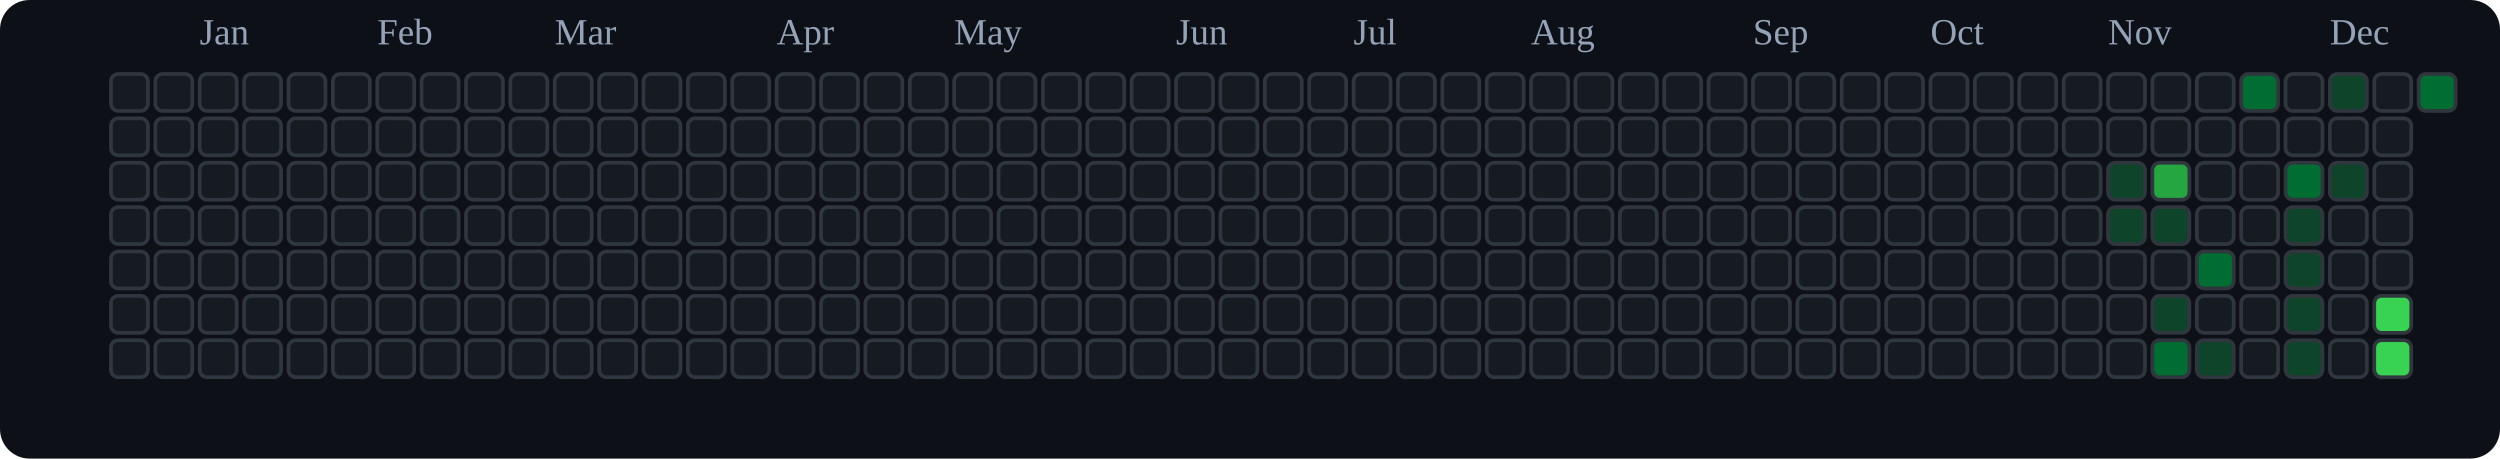
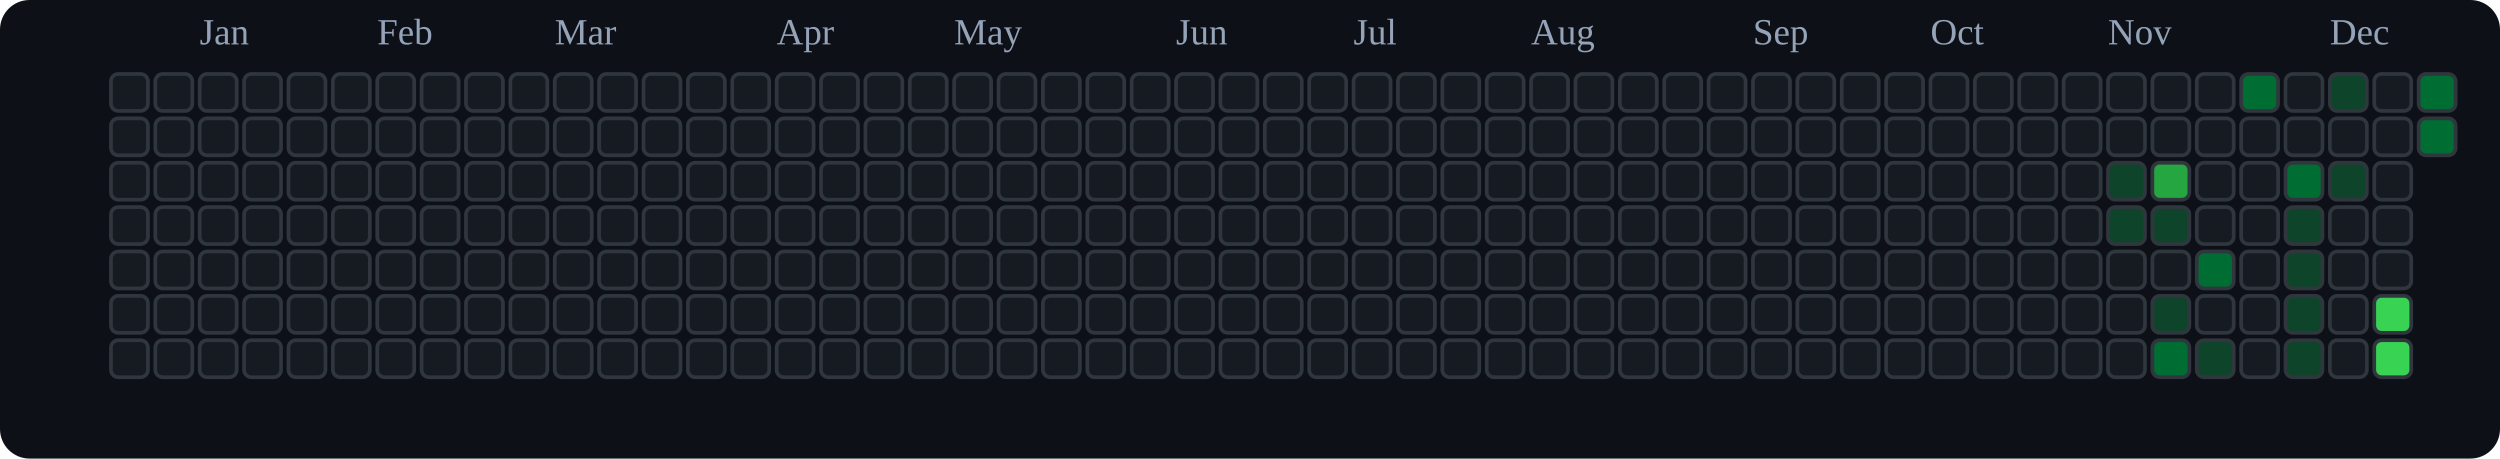
<svg xmlns="http://www.w3.org/2000/svg" viewBox="0 0 676 124" role="img" aria-label="tranhohoangvu Contributions (Dark)">
  <rect x="0" y="0" width="676" height="124" fill="#0d1117" rx="8" ry="8" />
  <text x="54" y="12" font-size="10" fill="#94a3b8">Jan</text>
  <text x="102" y="12" font-size="10" fill="#94a3b8">Feb</text>
  <text x="150" y="12" font-size="10" fill="#94a3b8">Mar</text>
  <text x="210" y="12" font-size="10" fill="#94a3b8">Apr</text>
  <text x="258" y="12" font-size="10" fill="#94a3b8">May</text>
  <text x="318" y="12" font-size="10" fill="#94a3b8">Jun</text>
  <text x="366" y="12" font-size="10" fill="#94a3b8">Jul</text>
  <text x="414" y="12" font-size="10" fill="#94a3b8">Aug</text>
  <text x="474" y="12" font-size="10" fill="#94a3b8">Sep</text>
  <text x="522" y="12" font-size="10" fill="#94a3b8">Oct</text>
  <text x="570" y="12" font-size="10" fill="#94a3b8">Nov</text>
  <text x="630" y="12" font-size="10" fill="#94a3b8">Dec</text>
  <rect x="30" y="20" width="10" height="10" rx="2" ry="2" fill="#161b22" stroke="#30363d" stroke-width="1" />
  <rect x="30" y="32" width="10" height="10" rx="2" ry="2" fill="#161b22" stroke="#30363d" stroke-width="1" />
  <rect x="30" y="44" width="10" height="10" rx="2" ry="2" fill="#161b22" stroke="#30363d" stroke-width="1" />
  <rect x="30" y="56" width="10" height="10" rx="2" ry="2" fill="#161b22" stroke="#30363d" stroke-width="1" />
  <rect x="30" y="68" width="10" height="10" rx="2" ry="2" fill="#161b22" stroke="#30363d" stroke-width="1" />
  <rect x="30" y="80" width="10" height="10" rx="2" ry="2" fill="#161b22" stroke="#30363d" stroke-width="1" />
  <rect x="30" y="92" width="10" height="10" rx="2" ry="2" fill="#161b22" stroke="#30363d" stroke-width="1" />
  <rect x="42" y="20" width="10" height="10" rx="2" ry="2" fill="#161b22" stroke="#30363d" stroke-width="1" />
  <rect x="42" y="32" width="10" height="10" rx="2" ry="2" fill="#161b22" stroke="#30363d" stroke-width="1" />
  <rect x="42" y="44" width="10" height="10" rx="2" ry="2" fill="#161b22" stroke="#30363d" stroke-width="1" />
  <rect x="42" y="56" width="10" height="10" rx="2" ry="2" fill="#161b22" stroke="#30363d" stroke-width="1" />
  <rect x="42" y="68" width="10" height="10" rx="2" ry="2" fill="#161b22" stroke="#30363d" stroke-width="1" />
  <rect x="42" y="80" width="10" height="10" rx="2" ry="2" fill="#161b22" stroke="#30363d" stroke-width="1" />
  <rect x="42" y="92" width="10" height="10" rx="2" ry="2" fill="#161b22" stroke="#30363d" stroke-width="1" />
  <rect x="54" y="20" width="10" height="10" rx="2" ry="2" fill="#161b22" stroke="#30363d" stroke-width="1" />
  <rect x="54" y="32" width="10" height="10" rx="2" ry="2" fill="#161b22" stroke="#30363d" stroke-width="1" />
  <rect x="54" y="44" width="10" height="10" rx="2" ry="2" fill="#161b22" stroke="#30363d" stroke-width="1" />
  <rect x="54" y="56" width="10" height="10" rx="2" ry="2" fill="#161b22" stroke="#30363d" stroke-width="1" />
  <rect x="54" y="68" width="10" height="10" rx="2" ry="2" fill="#161b22" stroke="#30363d" stroke-width="1" />
  <rect x="54" y="80" width="10" height="10" rx="2" ry="2" fill="#161b22" stroke="#30363d" stroke-width="1" />
  <rect x="54" y="92" width="10" height="10" rx="2" ry="2" fill="#161b22" stroke="#30363d" stroke-width="1" />
  <rect x="66" y="20" width="10" height="10" rx="2" ry="2" fill="#161b22" stroke="#30363d" stroke-width="1" />
  <rect x="66" y="32" width="10" height="10" rx="2" ry="2" fill="#161b22" stroke="#30363d" stroke-width="1" />
  <rect x="66" y="44" width="10" height="10" rx="2" ry="2" fill="#161b22" stroke="#30363d" stroke-width="1" />
  <rect x="66" y="56" width="10" height="10" rx="2" ry="2" fill="#161b22" stroke="#30363d" stroke-width="1" />
  <rect x="66" y="68" width="10" height="10" rx="2" ry="2" fill="#161b22" stroke="#30363d" stroke-width="1" />
  <rect x="66" y="80" width="10" height="10" rx="2" ry="2" fill="#161b22" stroke="#30363d" stroke-width="1" />
  <rect x="66" y="92" width="10" height="10" rx="2" ry="2" fill="#161b22" stroke="#30363d" stroke-width="1" />
  <rect x="78" y="20" width="10" height="10" rx="2" ry="2" fill="#161b22" stroke="#30363d" stroke-width="1" />
  <rect x="78" y="32" width="10" height="10" rx="2" ry="2" fill="#161b22" stroke="#30363d" stroke-width="1" />
  <rect x="78" y="44" width="10" height="10" rx="2" ry="2" fill="#161b22" stroke="#30363d" stroke-width="1" />
  <rect x="78" y="56" width="10" height="10" rx="2" ry="2" fill="#161b22" stroke="#30363d" stroke-width="1" />
  <rect x="78" y="68" width="10" height="10" rx="2" ry="2" fill="#161b22" stroke="#30363d" stroke-width="1" />
  <rect x="78" y="80" width="10" height="10" rx="2" ry="2" fill="#161b22" stroke="#30363d" stroke-width="1" />
  <rect x="78" y="92" width="10" height="10" rx="2" ry="2" fill="#161b22" stroke="#30363d" stroke-width="1" />
  <rect x="90" y="20" width="10" height="10" rx="2" ry="2" fill="#161b22" stroke="#30363d" stroke-width="1" />
  <rect x="90" y="32" width="10" height="10" rx="2" ry="2" fill="#161b22" stroke="#30363d" stroke-width="1" />
  <rect x="90" y="44" width="10" height="10" rx="2" ry="2" fill="#161b22" stroke="#30363d" stroke-width="1" />
  <rect x="90" y="56" width="10" height="10" rx="2" ry="2" fill="#161b22" stroke="#30363d" stroke-width="1" />
  <rect x="90" y="68" width="10" height="10" rx="2" ry="2" fill="#161b22" stroke="#30363d" stroke-width="1" />
  <rect x="90" y="80" width="10" height="10" rx="2" ry="2" fill="#161b22" stroke="#30363d" stroke-width="1" />
  <rect x="90" y="92" width="10" height="10" rx="2" ry="2" fill="#161b22" stroke="#30363d" stroke-width="1" />
  <rect x="102" y="20" width="10" height="10" rx="2" ry="2" fill="#161b22" stroke="#30363d" stroke-width="1" />
  <rect x="102" y="32" width="10" height="10" rx="2" ry="2" fill="#161b22" stroke="#30363d" stroke-width="1" />
  <rect x="102" y="44" width="10" height="10" rx="2" ry="2" fill="#161b22" stroke="#30363d" stroke-width="1" />
  <rect x="102" y="56" width="10" height="10" rx="2" ry="2" fill="#161b22" stroke="#30363d" stroke-width="1" />
  <rect x="102" y="68" width="10" height="10" rx="2" ry="2" fill="#161b22" stroke="#30363d" stroke-width="1" />
  <rect x="102" y="80" width="10" height="10" rx="2" ry="2" fill="#161b22" stroke="#30363d" stroke-width="1" />
  <rect x="102" y="92" width="10" height="10" rx="2" ry="2" fill="#161b22" stroke="#30363d" stroke-width="1" />
  <rect x="114" y="20" width="10" height="10" rx="2" ry="2" fill="#161b22" stroke="#30363d" stroke-width="1" />
  <rect x="114" y="32" width="10" height="10" rx="2" ry="2" fill="#161b22" stroke="#30363d" stroke-width="1" />
  <rect x="114" y="44" width="10" height="10" rx="2" ry="2" fill="#161b22" stroke="#30363d" stroke-width="1" />
  <rect x="114" y="56" width="10" height="10" rx="2" ry="2" fill="#161b22" stroke="#30363d" stroke-width="1" />
  <rect x="114" y="68" width="10" height="10" rx="2" ry="2" fill="#161b22" stroke="#30363d" stroke-width="1" />
  <rect x="114" y="80" width="10" height="10" rx="2" ry="2" fill="#161b22" stroke="#30363d" stroke-width="1" />
  <rect x="114" y="92" width="10" height="10" rx="2" ry="2" fill="#161b22" stroke="#30363d" stroke-width="1" />
  <rect x="126" y="20" width="10" height="10" rx="2" ry="2" fill="#161b22" stroke="#30363d" stroke-width="1" />
  <rect x="126" y="32" width="10" height="10" rx="2" ry="2" fill="#161b22" stroke="#30363d" stroke-width="1" />
  <rect x="126" y="44" width="10" height="10" rx="2" ry="2" fill="#161b22" stroke="#30363d" stroke-width="1" />
  <rect x="126" y="56" width="10" height="10" rx="2" ry="2" fill="#161b22" stroke="#30363d" stroke-width="1" />
  <rect x="126" y="68" width="10" height="10" rx="2" ry="2" fill="#161b22" stroke="#30363d" stroke-width="1" />
  <rect x="126" y="80" width="10" height="10" rx="2" ry="2" fill="#161b22" stroke="#30363d" stroke-width="1" />
  <rect x="126" y="92" width="10" height="10" rx="2" ry="2" fill="#161b22" stroke="#30363d" stroke-width="1" />
  <rect x="138" y="20" width="10" height="10" rx="2" ry="2" fill="#161b22" stroke="#30363d" stroke-width="1" />
  <rect x="138" y="32" width="10" height="10" rx="2" ry="2" fill="#161b22" stroke="#30363d" stroke-width="1" />
  <rect x="138" y="44" width="10" height="10" rx="2" ry="2" fill="#161b22" stroke="#30363d" stroke-width="1" />
  <rect x="138" y="56" width="10" height="10" rx="2" ry="2" fill="#161b22" stroke="#30363d" stroke-width="1" />
  <rect x="138" y="68" width="10" height="10" rx="2" ry="2" fill="#161b22" stroke="#30363d" stroke-width="1" />
  <rect x="138" y="80" width="10" height="10" rx="2" ry="2" fill="#161b22" stroke="#30363d" stroke-width="1" />
  <rect x="138" y="92" width="10" height="10" rx="2" ry="2" fill="#161b22" stroke="#30363d" stroke-width="1" />
  <rect x="150" y="20" width="10" height="10" rx="2" ry="2" fill="#161b22" stroke="#30363d" stroke-width="1" />
  <rect x="150" y="32" width="10" height="10" rx="2" ry="2" fill="#161b22" stroke="#30363d" stroke-width="1" />
  <rect x="150" y="44" width="10" height="10" rx="2" ry="2" fill="#161b22" stroke="#30363d" stroke-width="1" />
  <rect x="150" y="56" width="10" height="10" rx="2" ry="2" fill="#161b22" stroke="#30363d" stroke-width="1" />
  <rect x="150" y="68" width="10" height="10" rx="2" ry="2" fill="#161b22" stroke="#30363d" stroke-width="1" />
  <rect x="150" y="80" width="10" height="10" rx="2" ry="2" fill="#161b22" stroke="#30363d" stroke-width="1" />
  <rect x="150" y="92" width="10" height="10" rx="2" ry="2" fill="#161b22" stroke="#30363d" stroke-width="1" />
  <rect x="162" y="20" width="10" height="10" rx="2" ry="2" fill="#161b22" stroke="#30363d" stroke-width="1" />
  <rect x="162" y="32" width="10" height="10" rx="2" ry="2" fill="#161b22" stroke="#30363d" stroke-width="1" />
  <rect x="162" y="44" width="10" height="10" rx="2" ry="2" fill="#161b22" stroke="#30363d" stroke-width="1" />
  <rect x="162" y="56" width="10" height="10" rx="2" ry="2" fill="#161b22" stroke="#30363d" stroke-width="1" />
  <rect x="162" y="68" width="10" height="10" rx="2" ry="2" fill="#161b22" stroke="#30363d" stroke-width="1" />
  <rect x="162" y="80" width="10" height="10" rx="2" ry="2" fill="#161b22" stroke="#30363d" stroke-width="1" />
  <rect x="162" y="92" width="10" height="10" rx="2" ry="2" fill="#161b22" stroke="#30363d" stroke-width="1" />
  <rect x="174" y="20" width="10" height="10" rx="2" ry="2" fill="#161b22" stroke="#30363d" stroke-width="1" />
  <rect x="174" y="32" width="10" height="10" rx="2" ry="2" fill="#161b22" stroke="#30363d" stroke-width="1" />
  <rect x="174" y="44" width="10" height="10" rx="2" ry="2" fill="#161b22" stroke="#30363d" stroke-width="1" />
  <rect x="174" y="56" width="10" height="10" rx="2" ry="2" fill="#161b22" stroke="#30363d" stroke-width="1" />
  <rect x="174" y="68" width="10" height="10" rx="2" ry="2" fill="#161b22" stroke="#30363d" stroke-width="1" />
  <rect x="174" y="80" width="10" height="10" rx="2" ry="2" fill="#161b22" stroke="#30363d" stroke-width="1" />
  <rect x="174" y="92" width="10" height="10" rx="2" ry="2" fill="#161b22" stroke="#30363d" stroke-width="1" />
  <rect x="186" y="20" width="10" height="10" rx="2" ry="2" fill="#161b22" stroke="#30363d" stroke-width="1" />
  <rect x="186" y="32" width="10" height="10" rx="2" ry="2" fill="#161b22" stroke="#30363d" stroke-width="1" />
  <rect x="186" y="44" width="10" height="10" rx="2" ry="2" fill="#161b22" stroke="#30363d" stroke-width="1" />
  <rect x="186" y="56" width="10" height="10" rx="2" ry="2" fill="#161b22" stroke="#30363d" stroke-width="1" />
  <rect x="186" y="68" width="10" height="10" rx="2" ry="2" fill="#161b22" stroke="#30363d" stroke-width="1" />
  <rect x="186" y="80" width="10" height="10" rx="2" ry="2" fill="#161b22" stroke="#30363d" stroke-width="1" />
  <rect x="186" y="92" width="10" height="10" rx="2" ry="2" fill="#161b22" stroke="#30363d" stroke-width="1" />
  <rect x="198" y="20" width="10" height="10" rx="2" ry="2" fill="#161b22" stroke="#30363d" stroke-width="1" />
  <rect x="198" y="32" width="10" height="10" rx="2" ry="2" fill="#161b22" stroke="#30363d" stroke-width="1" />
  <rect x="198" y="44" width="10" height="10" rx="2" ry="2" fill="#161b22" stroke="#30363d" stroke-width="1" />
  <rect x="198" y="56" width="10" height="10" rx="2" ry="2" fill="#161b22" stroke="#30363d" stroke-width="1" />
  <rect x="198" y="68" width="10" height="10" rx="2" ry="2" fill="#161b22" stroke="#30363d" stroke-width="1" />
  <rect x="198" y="80" width="10" height="10" rx="2" ry="2" fill="#161b22" stroke="#30363d" stroke-width="1" />
  <rect x="198" y="92" width="10" height="10" rx="2" ry="2" fill="#161b22" stroke="#30363d" stroke-width="1" />
  <rect x="210" y="20" width="10" height="10" rx="2" ry="2" fill="#161b22" stroke="#30363d" stroke-width="1" />
  <rect x="210" y="32" width="10" height="10" rx="2" ry="2" fill="#161b22" stroke="#30363d" stroke-width="1" />
  <rect x="210" y="44" width="10" height="10" rx="2" ry="2" fill="#161b22" stroke="#30363d" stroke-width="1" />
  <rect x="210" y="56" width="10" height="10" rx="2" ry="2" fill="#161b22" stroke="#30363d" stroke-width="1" />
  <rect x="210" y="68" width="10" height="10" rx="2" ry="2" fill="#161b22" stroke="#30363d" stroke-width="1" />
  <rect x="210" y="80" width="10" height="10" rx="2" ry="2" fill="#161b22" stroke="#30363d" stroke-width="1" />
  <rect x="210" y="92" width="10" height="10" rx="2" ry="2" fill="#161b22" stroke="#30363d" stroke-width="1" />
  <rect x="222" y="20" width="10" height="10" rx="2" ry="2" fill="#161b22" stroke="#30363d" stroke-width="1" />
  <rect x="222" y="32" width="10" height="10" rx="2" ry="2" fill="#161b22" stroke="#30363d" stroke-width="1" />
  <rect x="222" y="44" width="10" height="10" rx="2" ry="2" fill="#161b22" stroke="#30363d" stroke-width="1" />
  <rect x="222" y="56" width="10" height="10" rx="2" ry="2" fill="#161b22" stroke="#30363d" stroke-width="1" />
  <rect x="222" y="68" width="10" height="10" rx="2" ry="2" fill="#161b22" stroke="#30363d" stroke-width="1" />
  <rect x="222" y="80" width="10" height="10" rx="2" ry="2" fill="#161b22" stroke="#30363d" stroke-width="1" />
  <rect x="222" y="92" width="10" height="10" rx="2" ry="2" fill="#161b22" stroke="#30363d" stroke-width="1" />
  <rect x="234" y="20" width="10" height="10" rx="2" ry="2" fill="#161b22" stroke="#30363d" stroke-width="1" />
  <rect x="234" y="32" width="10" height="10" rx="2" ry="2" fill="#161b22" stroke="#30363d" stroke-width="1" />
  <rect x="234" y="44" width="10" height="10" rx="2" ry="2" fill="#161b22" stroke="#30363d" stroke-width="1" />
  <rect x="234" y="56" width="10" height="10" rx="2" ry="2" fill="#161b22" stroke="#30363d" stroke-width="1" />
  <rect x="234" y="68" width="10" height="10" rx="2" ry="2" fill="#161b22" stroke="#30363d" stroke-width="1" />
  <rect x="234" y="80" width="10" height="10" rx="2" ry="2" fill="#161b22" stroke="#30363d" stroke-width="1" />
  <rect x="234" y="92" width="10" height="10" rx="2" ry="2" fill="#161b22" stroke="#30363d" stroke-width="1" />
  <rect x="246" y="20" width="10" height="10" rx="2" ry="2" fill="#161b22" stroke="#30363d" stroke-width="1" />
  <rect x="246" y="32" width="10" height="10" rx="2" ry="2" fill="#161b22" stroke="#30363d" stroke-width="1" />
  <rect x="246" y="44" width="10" height="10" rx="2" ry="2" fill="#161b22" stroke="#30363d" stroke-width="1" />
  <rect x="246" y="56" width="10" height="10" rx="2" ry="2" fill="#161b22" stroke="#30363d" stroke-width="1" />
  <rect x="246" y="68" width="10" height="10" rx="2" ry="2" fill="#161b22" stroke="#30363d" stroke-width="1" />
  <rect x="246" y="80" width="10" height="10" rx="2" ry="2" fill="#161b22" stroke="#30363d" stroke-width="1" />
  <rect x="246" y="92" width="10" height="10" rx="2" ry="2" fill="#161b22" stroke="#30363d" stroke-width="1" />
  <rect x="258" y="20" width="10" height="10" rx="2" ry="2" fill="#161b22" stroke="#30363d" stroke-width="1" />
  <rect x="258" y="32" width="10" height="10" rx="2" ry="2" fill="#161b22" stroke="#30363d" stroke-width="1" />
  <rect x="258" y="44" width="10" height="10" rx="2" ry="2" fill="#161b22" stroke="#30363d" stroke-width="1" />
  <rect x="258" y="56" width="10" height="10" rx="2" ry="2" fill="#161b22" stroke="#30363d" stroke-width="1" />
  <rect x="258" y="68" width="10" height="10" rx="2" ry="2" fill="#161b22" stroke="#30363d" stroke-width="1" />
  <rect x="258" y="80" width="10" height="10" rx="2" ry="2" fill="#161b22" stroke="#30363d" stroke-width="1" />
  <rect x="258" y="92" width="10" height="10" rx="2" ry="2" fill="#161b22" stroke="#30363d" stroke-width="1" />
  <rect x="270" y="20" width="10" height="10" rx="2" ry="2" fill="#161b22" stroke="#30363d" stroke-width="1" />
  <rect x="270" y="32" width="10" height="10" rx="2" ry="2" fill="#161b22" stroke="#30363d" stroke-width="1" />
  <rect x="270" y="44" width="10" height="10" rx="2" ry="2" fill="#161b22" stroke="#30363d" stroke-width="1" />
  <rect x="270" y="56" width="10" height="10" rx="2" ry="2" fill="#161b22" stroke="#30363d" stroke-width="1" />
  <rect x="270" y="68" width="10" height="10" rx="2" ry="2" fill="#161b22" stroke="#30363d" stroke-width="1" />
  <rect x="270" y="80" width="10" height="10" rx="2" ry="2" fill="#161b22" stroke="#30363d" stroke-width="1" />
  <rect x="270" y="92" width="10" height="10" rx="2" ry="2" fill="#161b22" stroke="#30363d" stroke-width="1" />
  <rect x="282" y="20" width="10" height="10" rx="2" ry="2" fill="#161b22" stroke="#30363d" stroke-width="1" />
  <rect x="282" y="32" width="10" height="10" rx="2" ry="2" fill="#161b22" stroke="#30363d" stroke-width="1" />
  <rect x="282" y="44" width="10" height="10" rx="2" ry="2" fill="#161b22" stroke="#30363d" stroke-width="1" />
  <rect x="282" y="56" width="10" height="10" rx="2" ry="2" fill="#161b22" stroke="#30363d" stroke-width="1" />
  <rect x="282" y="68" width="10" height="10" rx="2" ry="2" fill="#161b22" stroke="#30363d" stroke-width="1" />
  <rect x="282" y="80" width="10" height="10" rx="2" ry="2" fill="#161b22" stroke="#30363d" stroke-width="1" />
  <rect x="282" y="92" width="10" height="10" rx="2" ry="2" fill="#161b22" stroke="#30363d" stroke-width="1" />
  <rect x="294" y="20" width="10" height="10" rx="2" ry="2" fill="#161b22" stroke="#30363d" stroke-width="1" />
  <rect x="294" y="32" width="10" height="10" rx="2" ry="2" fill="#161b22" stroke="#30363d" stroke-width="1" />
  <rect x="294" y="44" width="10" height="10" rx="2" ry="2" fill="#161b22" stroke="#30363d" stroke-width="1" />
  <rect x="294" y="56" width="10" height="10" rx="2" ry="2" fill="#161b22" stroke="#30363d" stroke-width="1" />
  <rect x="294" y="68" width="10" height="10" rx="2" ry="2" fill="#161b22" stroke="#30363d" stroke-width="1" />
  <rect x="294" y="80" width="10" height="10" rx="2" ry="2" fill="#161b22" stroke="#30363d" stroke-width="1" />
  <rect x="294" y="92" width="10" height="10" rx="2" ry="2" fill="#161b22" stroke="#30363d" stroke-width="1" />
  <rect x="306" y="20" width="10" height="10" rx="2" ry="2" fill="#161b22" stroke="#30363d" stroke-width="1" />
  <rect x="306" y="32" width="10" height="10" rx="2" ry="2" fill="#161b22" stroke="#30363d" stroke-width="1" />
  <rect x="306" y="44" width="10" height="10" rx="2" ry="2" fill="#161b22" stroke="#30363d" stroke-width="1" />
  <rect x="306" y="56" width="10" height="10" rx="2" ry="2" fill="#161b22" stroke="#30363d" stroke-width="1" />
  <rect x="306" y="68" width="10" height="10" rx="2" ry="2" fill="#161b22" stroke="#30363d" stroke-width="1" />
  <rect x="306" y="80" width="10" height="10" rx="2" ry="2" fill="#161b22" stroke="#30363d" stroke-width="1" />
  <rect x="306" y="92" width="10" height="10" rx="2" ry="2" fill="#161b22" stroke="#30363d" stroke-width="1" />
  <rect x="318" y="20" width="10" height="10" rx="2" ry="2" fill="#161b22" stroke="#30363d" stroke-width="1" />
  <rect x="318" y="32" width="10" height="10" rx="2" ry="2" fill="#161b22" stroke="#30363d" stroke-width="1" />
  <rect x="318" y="44" width="10" height="10" rx="2" ry="2" fill="#161b22" stroke="#30363d" stroke-width="1" />
  <rect x="318" y="56" width="10" height="10" rx="2" ry="2" fill="#161b22" stroke="#30363d" stroke-width="1" />
  <rect x="318" y="68" width="10" height="10" rx="2" ry="2" fill="#161b22" stroke="#30363d" stroke-width="1" />
  <rect x="318" y="80" width="10" height="10" rx="2" ry="2" fill="#161b22" stroke="#30363d" stroke-width="1" />
  <rect x="318" y="92" width="10" height="10" rx="2" ry="2" fill="#161b22" stroke="#30363d" stroke-width="1" />
  <rect x="330" y="20" width="10" height="10" rx="2" ry="2" fill="#161b22" stroke="#30363d" stroke-width="1" />
  <rect x="330" y="32" width="10" height="10" rx="2" ry="2" fill="#161b22" stroke="#30363d" stroke-width="1" />
  <rect x="330" y="44" width="10" height="10" rx="2" ry="2" fill="#161b22" stroke="#30363d" stroke-width="1" />
  <rect x="330" y="56" width="10" height="10" rx="2" ry="2" fill="#161b22" stroke="#30363d" stroke-width="1" />
  <rect x="330" y="68" width="10" height="10" rx="2" ry="2" fill="#161b22" stroke="#30363d" stroke-width="1" />
  <rect x="330" y="80" width="10" height="10" rx="2" ry="2" fill="#161b22" stroke="#30363d" stroke-width="1" />
  <rect x="330" y="92" width="10" height="10" rx="2" ry="2" fill="#161b22" stroke="#30363d" stroke-width="1" />
  <rect x="342" y="20" width="10" height="10" rx="2" ry="2" fill="#161b22" stroke="#30363d" stroke-width="1" />
  <rect x="342" y="32" width="10" height="10" rx="2" ry="2" fill="#161b22" stroke="#30363d" stroke-width="1" />
  <rect x="342" y="44" width="10" height="10" rx="2" ry="2" fill="#161b22" stroke="#30363d" stroke-width="1" />
  <rect x="342" y="56" width="10" height="10" rx="2" ry="2" fill="#161b22" stroke="#30363d" stroke-width="1" />
  <rect x="342" y="68" width="10" height="10" rx="2" ry="2" fill="#161b22" stroke="#30363d" stroke-width="1" />
  <rect x="342" y="80" width="10" height="10" rx="2" ry="2" fill="#161b22" stroke="#30363d" stroke-width="1" />
  <rect x="342" y="92" width="10" height="10" rx="2" ry="2" fill="#161b22" stroke="#30363d" stroke-width="1" />
  <rect x="354" y="20" width="10" height="10" rx="2" ry="2" fill="#161b22" stroke="#30363d" stroke-width="1" />
  <rect x="354" y="32" width="10" height="10" rx="2" ry="2" fill="#161b22" stroke="#30363d" stroke-width="1" />
  <rect x="354" y="44" width="10" height="10" rx="2" ry="2" fill="#161b22" stroke="#30363d" stroke-width="1" />
  <rect x="354" y="56" width="10" height="10" rx="2" ry="2" fill="#161b22" stroke="#30363d" stroke-width="1" />
  <rect x="354" y="68" width="10" height="10" rx="2" ry="2" fill="#161b22" stroke="#30363d" stroke-width="1" />
  <rect x="354" y="80" width="10" height="10" rx="2" ry="2" fill="#161b22" stroke="#30363d" stroke-width="1" />
  <rect x="354" y="92" width="10" height="10" rx="2" ry="2" fill="#161b22" stroke="#30363d" stroke-width="1" />
  <rect x="366" y="20" width="10" height="10" rx="2" ry="2" fill="#161b22" stroke="#30363d" stroke-width="1" />
  <rect x="366" y="32" width="10" height="10" rx="2" ry="2" fill="#161b22" stroke="#30363d" stroke-width="1" />
  <rect x="366" y="44" width="10" height="10" rx="2" ry="2" fill="#161b22" stroke="#30363d" stroke-width="1" />
  <rect x="366" y="56" width="10" height="10" rx="2" ry="2" fill="#161b22" stroke="#30363d" stroke-width="1" />
  <rect x="366" y="68" width="10" height="10" rx="2" ry="2" fill="#161b22" stroke="#30363d" stroke-width="1" />
  <rect x="366" y="80" width="10" height="10" rx="2" ry="2" fill="#161b22" stroke="#30363d" stroke-width="1" />
  <rect x="366" y="92" width="10" height="10" rx="2" ry="2" fill="#161b22" stroke="#30363d" stroke-width="1" />
  <rect x="378" y="20" width="10" height="10" rx="2" ry="2" fill="#161b22" stroke="#30363d" stroke-width="1" />
  <rect x="378" y="32" width="10" height="10" rx="2" ry="2" fill="#161b22" stroke="#30363d" stroke-width="1" />
  <rect x="378" y="44" width="10" height="10" rx="2" ry="2" fill="#161b22" stroke="#30363d" stroke-width="1" />
  <rect x="378" y="56" width="10" height="10" rx="2" ry="2" fill="#161b22" stroke="#30363d" stroke-width="1" />
  <rect x="378" y="68" width="10" height="10" rx="2" ry="2" fill="#161b22" stroke="#30363d" stroke-width="1" />
  <rect x="378" y="80" width="10" height="10" rx="2" ry="2" fill="#161b22" stroke="#30363d" stroke-width="1" />
  <rect x="378" y="92" width="10" height="10" rx="2" ry="2" fill="#161b22" stroke="#30363d" stroke-width="1" />
  <rect x="390" y="20" width="10" height="10" rx="2" ry="2" fill="#161b22" stroke="#30363d" stroke-width="1" />
  <rect x="390" y="32" width="10" height="10" rx="2" ry="2" fill="#161b22" stroke="#30363d" stroke-width="1" />
  <rect x="390" y="44" width="10" height="10" rx="2" ry="2" fill="#161b22" stroke="#30363d" stroke-width="1" />
  <rect x="390" y="56" width="10" height="10" rx="2" ry="2" fill="#161b22" stroke="#30363d" stroke-width="1" />
  <rect x="390" y="68" width="10" height="10" rx="2" ry="2" fill="#161b22" stroke="#30363d" stroke-width="1" />
  <rect x="390" y="80" width="10" height="10" rx="2" ry="2" fill="#161b22" stroke="#30363d" stroke-width="1" />
  <rect x="390" y="92" width="10" height="10" rx="2" ry="2" fill="#161b22" stroke="#30363d" stroke-width="1" />
  <rect x="402" y="20" width="10" height="10" rx="2" ry="2" fill="#161b22" stroke="#30363d" stroke-width="1" />
  <rect x="402" y="32" width="10" height="10" rx="2" ry="2" fill="#161b22" stroke="#30363d" stroke-width="1" />
  <rect x="402" y="44" width="10" height="10" rx="2" ry="2" fill="#161b22" stroke="#30363d" stroke-width="1" />
  <rect x="402" y="56" width="10" height="10" rx="2" ry="2" fill="#161b22" stroke="#30363d" stroke-width="1" />
  <rect x="402" y="68" width="10" height="10" rx="2" ry="2" fill="#161b22" stroke="#30363d" stroke-width="1" />
  <rect x="402" y="80" width="10" height="10" rx="2" ry="2" fill="#161b22" stroke="#30363d" stroke-width="1" />
  <rect x="402" y="92" width="10" height="10" rx="2" ry="2" fill="#161b22" stroke="#30363d" stroke-width="1" />
  <rect x="414" y="20" width="10" height="10" rx="2" ry="2" fill="#161b22" stroke="#30363d" stroke-width="1" />
  <rect x="414" y="32" width="10" height="10" rx="2" ry="2" fill="#161b22" stroke="#30363d" stroke-width="1" />
  <rect x="414" y="44" width="10" height="10" rx="2" ry="2" fill="#161b22" stroke="#30363d" stroke-width="1" />
  <rect x="414" y="56" width="10" height="10" rx="2" ry="2" fill="#161b22" stroke="#30363d" stroke-width="1" />
  <rect x="414" y="68" width="10" height="10" rx="2" ry="2" fill="#161b22" stroke="#30363d" stroke-width="1" />
  <rect x="414" y="80" width="10" height="10" rx="2" ry="2" fill="#161b22" stroke="#30363d" stroke-width="1" />
  <rect x="414" y="92" width="10" height="10" rx="2" ry="2" fill="#161b22" stroke="#30363d" stroke-width="1" />
  <rect x="426" y="20" width="10" height="10" rx="2" ry="2" fill="#161b22" stroke="#30363d" stroke-width="1" />
  <rect x="426" y="32" width="10" height="10" rx="2" ry="2" fill="#161b22" stroke="#30363d" stroke-width="1" />
  <rect x="426" y="44" width="10" height="10" rx="2" ry="2" fill="#161b22" stroke="#30363d" stroke-width="1" />
  <rect x="426" y="56" width="10" height="10" rx="2" ry="2" fill="#161b22" stroke="#30363d" stroke-width="1" />
  <rect x="426" y="68" width="10" height="10" rx="2" ry="2" fill="#161b22" stroke="#30363d" stroke-width="1" />
  <rect x="426" y="80" width="10" height="10" rx="2" ry="2" fill="#161b22" stroke="#30363d" stroke-width="1" />
  <rect x="426" y="92" width="10" height="10" rx="2" ry="2" fill="#161b22" stroke="#30363d" stroke-width="1" />
  <rect x="438" y="20" width="10" height="10" rx="2" ry="2" fill="#161b22" stroke="#30363d" stroke-width="1" />
  <rect x="438" y="32" width="10" height="10" rx="2" ry="2" fill="#161b22" stroke="#30363d" stroke-width="1" />
  <rect x="438" y="44" width="10" height="10" rx="2" ry="2" fill="#161b22" stroke="#30363d" stroke-width="1" />
  <rect x="438" y="56" width="10" height="10" rx="2" ry="2" fill="#161b22" stroke="#30363d" stroke-width="1" />
  <rect x="438" y="68" width="10" height="10" rx="2" ry="2" fill="#161b22" stroke="#30363d" stroke-width="1" />
  <rect x="438" y="80" width="10" height="10" rx="2" ry="2" fill="#161b22" stroke="#30363d" stroke-width="1" />
  <rect x="438" y="92" width="10" height="10" rx="2" ry="2" fill="#161b22" stroke="#30363d" stroke-width="1" />
  <rect x="450" y="20" width="10" height="10" rx="2" ry="2" fill="#161b22" stroke="#30363d" stroke-width="1" />
  <rect x="450" y="32" width="10" height="10" rx="2" ry="2" fill="#161b22" stroke="#30363d" stroke-width="1" />
  <rect x="450" y="44" width="10" height="10" rx="2" ry="2" fill="#161b22" stroke="#30363d" stroke-width="1" />
  <rect x="450" y="56" width="10" height="10" rx="2" ry="2" fill="#161b22" stroke="#30363d" stroke-width="1" />
  <rect x="450" y="68" width="10" height="10" rx="2" ry="2" fill="#161b22" stroke="#30363d" stroke-width="1" />
  <rect x="450" y="80" width="10" height="10" rx="2" ry="2" fill="#161b22" stroke="#30363d" stroke-width="1" />
  <rect x="450" y="92" width="10" height="10" rx="2" ry="2" fill="#161b22" stroke="#30363d" stroke-width="1" />
  <rect x="462" y="20" width="10" height="10" rx="2" ry="2" fill="#161b22" stroke="#30363d" stroke-width="1" />
  <rect x="462" y="32" width="10" height="10" rx="2" ry="2" fill="#161b22" stroke="#30363d" stroke-width="1" />
  <rect x="462" y="44" width="10" height="10" rx="2" ry="2" fill="#161b22" stroke="#30363d" stroke-width="1" />
  <rect x="462" y="56" width="10" height="10" rx="2" ry="2" fill="#161b22" stroke="#30363d" stroke-width="1" />
  <rect x="462" y="68" width="10" height="10" rx="2" ry="2" fill="#161b22" stroke="#30363d" stroke-width="1" />
  <rect x="462" y="80" width="10" height="10" rx="2" ry="2" fill="#161b22" stroke="#30363d" stroke-width="1" />
  <rect x="462" y="92" width="10" height="10" rx="2" ry="2" fill="#161b22" stroke="#30363d" stroke-width="1" />
  <rect x="474" y="20" width="10" height="10" rx="2" ry="2" fill="#161b22" stroke="#30363d" stroke-width="1" />
  <rect x="474" y="32" width="10" height="10" rx="2" ry="2" fill="#161b22" stroke="#30363d" stroke-width="1" />
  <rect x="474" y="44" width="10" height="10" rx="2" ry="2" fill="#161b22" stroke="#30363d" stroke-width="1" />
  <rect x="474" y="56" width="10" height="10" rx="2" ry="2" fill="#161b22" stroke="#30363d" stroke-width="1" />
  <rect x="474" y="68" width="10" height="10" rx="2" ry="2" fill="#161b22" stroke="#30363d" stroke-width="1" />
  <rect x="474" y="80" width="10" height="10" rx="2" ry="2" fill="#161b22" stroke="#30363d" stroke-width="1" />
  <rect x="474" y="92" width="10" height="10" rx="2" ry="2" fill="#161b22" stroke="#30363d" stroke-width="1" />
  <rect x="486" y="20" width="10" height="10" rx="2" ry="2" fill="#161b22" stroke="#30363d" stroke-width="1" />
  <rect x="486" y="32" width="10" height="10" rx="2" ry="2" fill="#161b22" stroke="#30363d" stroke-width="1" />
  <rect x="486" y="44" width="10" height="10" rx="2" ry="2" fill="#161b22" stroke="#30363d" stroke-width="1" />
  <rect x="486" y="56" width="10" height="10" rx="2" ry="2" fill="#161b22" stroke="#30363d" stroke-width="1" />
  <rect x="486" y="68" width="10" height="10" rx="2" ry="2" fill="#161b22" stroke="#30363d" stroke-width="1" />
  <rect x="486" y="80" width="10" height="10" rx="2" ry="2" fill="#161b22" stroke="#30363d" stroke-width="1" />
  <rect x="486" y="92" width="10" height="10" rx="2" ry="2" fill="#161b22" stroke="#30363d" stroke-width="1" />
  <rect x="498" y="20" width="10" height="10" rx="2" ry="2" fill="#161b22" stroke="#30363d" stroke-width="1" />
  <rect x="498" y="32" width="10" height="10" rx="2" ry="2" fill="#161b22" stroke="#30363d" stroke-width="1" />
  <rect x="498" y="44" width="10" height="10" rx="2" ry="2" fill="#161b22" stroke="#30363d" stroke-width="1" />
  <rect x="498" y="56" width="10" height="10" rx="2" ry="2" fill="#161b22" stroke="#30363d" stroke-width="1" />
  <rect x="498" y="68" width="10" height="10" rx="2" ry="2" fill="#161b22" stroke="#30363d" stroke-width="1" />
  <rect x="498" y="80" width="10" height="10" rx="2" ry="2" fill="#161b22" stroke="#30363d" stroke-width="1" />
  <rect x="498" y="92" width="10" height="10" rx="2" ry="2" fill="#161b22" stroke="#30363d" stroke-width="1" />
  <rect x="510" y="20" width="10" height="10" rx="2" ry="2" fill="#161b22" stroke="#30363d" stroke-width="1" />
  <rect x="510" y="32" width="10" height="10" rx="2" ry="2" fill="#161b22" stroke="#30363d" stroke-width="1" />
  <rect x="510" y="44" width="10" height="10" rx="2" ry="2" fill="#161b22" stroke="#30363d" stroke-width="1" />
  <rect x="510" y="56" width="10" height="10" rx="2" ry="2" fill="#161b22" stroke="#30363d" stroke-width="1" />
  <rect x="510" y="68" width="10" height="10" rx="2" ry="2" fill="#161b22" stroke="#30363d" stroke-width="1" />
  <rect x="510" y="80" width="10" height="10" rx="2" ry="2" fill="#161b22" stroke="#30363d" stroke-width="1" />
  <rect x="510" y="92" width="10" height="10" rx="2" ry="2" fill="#161b22" stroke="#30363d" stroke-width="1" />
  <rect x="522" y="20" width="10" height="10" rx="2" ry="2" fill="#161b22" stroke="#30363d" stroke-width="1" />
  <rect x="522" y="32" width="10" height="10" rx="2" ry="2" fill="#161b22" stroke="#30363d" stroke-width="1" />
  <rect x="522" y="44" width="10" height="10" rx="2" ry="2" fill="#161b22" stroke="#30363d" stroke-width="1" />
  <rect x="522" y="56" width="10" height="10" rx="2" ry="2" fill="#161b22" stroke="#30363d" stroke-width="1" />
  <rect x="522" y="68" width="10" height="10" rx="2" ry="2" fill="#161b22" stroke="#30363d" stroke-width="1" />
  <rect x="522" y="80" width="10" height="10" rx="2" ry="2" fill="#161b22" stroke="#30363d" stroke-width="1" />
  <rect x="522" y="92" width="10" height="10" rx="2" ry="2" fill="#161b22" stroke="#30363d" stroke-width="1" />
  <rect x="534" y="20" width="10" height="10" rx="2" ry="2" fill="#161b22" stroke="#30363d" stroke-width="1" />
  <rect x="534" y="32" width="10" height="10" rx="2" ry="2" fill="#161b22" stroke="#30363d" stroke-width="1" />
  <rect x="534" y="44" width="10" height="10" rx="2" ry="2" fill="#161b22" stroke="#30363d" stroke-width="1" />
  <rect x="534" y="56" width="10" height="10" rx="2" ry="2" fill="#161b22" stroke="#30363d" stroke-width="1" />
  <rect x="534" y="68" width="10" height="10" rx="2" ry="2" fill="#161b22" stroke="#30363d" stroke-width="1" />
  <rect x="534" y="80" width="10" height="10" rx="2" ry="2" fill="#161b22" stroke="#30363d" stroke-width="1" />
  <rect x="534" y="92" width="10" height="10" rx="2" ry="2" fill="#161b22" stroke="#30363d" stroke-width="1" />
  <rect x="546" y="20" width="10" height="10" rx="2" ry="2" fill="#161b22" stroke="#30363d" stroke-width="1" />
  <rect x="546" y="32" width="10" height="10" rx="2" ry="2" fill="#161b22" stroke="#30363d" stroke-width="1" />
  <rect x="546" y="44" width="10" height="10" rx="2" ry="2" fill="#161b22" stroke="#30363d" stroke-width="1" />
  <rect x="546" y="56" width="10" height="10" rx="2" ry="2" fill="#161b22" stroke="#30363d" stroke-width="1" />
  <rect x="546" y="68" width="10" height="10" rx="2" ry="2" fill="#161b22" stroke="#30363d" stroke-width="1" />
  <rect x="546" y="80" width="10" height="10" rx="2" ry="2" fill="#161b22" stroke="#30363d" stroke-width="1" />
  <rect x="546" y="92" width="10" height="10" rx="2" ry="2" fill="#161b22" stroke="#30363d" stroke-width="1" />
  <rect x="558" y="20" width="10" height="10" rx="2" ry="2" fill="#161b22" stroke="#30363d" stroke-width="1" />
  <rect x="558" y="32" width="10" height="10" rx="2" ry="2" fill="#161b22" stroke="#30363d" stroke-width="1" />
  <rect x="558" y="44" width="10" height="10" rx="2" ry="2" fill="#161b22" stroke="#30363d" stroke-width="1" />
  <rect x="558" y="56" width="10" height="10" rx="2" ry="2" fill="#161b22" stroke="#30363d" stroke-width="1" />
  <rect x="558" y="68" width="10" height="10" rx="2" ry="2" fill="#161b22" stroke="#30363d" stroke-width="1" />
  <rect x="558" y="80" width="10" height="10" rx="2" ry="2" fill="#161b22" stroke="#30363d" stroke-width="1" />
  <rect x="558" y="92" width="10" height="10" rx="2" ry="2" fill="#161b22" stroke="#30363d" stroke-width="1" />
  <rect x="570" y="20" width="10" height="10" rx="2" ry="2" fill="#161b22" stroke="#30363d" stroke-width="1" />
  <rect x="570" y="32" width="10" height="10" rx="2" ry="2" fill="#161b22" stroke="#30363d" stroke-width="1" />
  <rect x="570" y="44" width="10" height="10" rx="2" ry="2" fill="#0e4429" stroke="#30363d" stroke-width="1" />
  <rect x="570" y="56" width="10" height="10" rx="2" ry="2" fill="#0e4429" stroke="#30363d" stroke-width="1" />
  <rect x="570" y="68" width="10" height="10" rx="2" ry="2" fill="#161b22" stroke="#30363d" stroke-width="1" />
  <rect x="570" y="80" width="10" height="10" rx="2" ry="2" fill="#161b22" stroke="#30363d" stroke-width="1" />
  <rect x="570" y="92" width="10" height="10" rx="2" ry="2" fill="#161b22" stroke="#30363d" stroke-width="1" />
  <rect x="582" y="20" width="10" height="10" rx="2" ry="2" fill="#161b22" stroke="#30363d" stroke-width="1" />
  <rect x="582" y="32" width="10" height="10" rx="2" ry="2" fill="#161b22" stroke="#30363d" stroke-width="1" />
  <rect x="582" y="44" width="10" height="10" rx="2" ry="2" fill="#26a641" stroke="#30363d" stroke-width="1" />
  <rect x="582" y="56" width="10" height="10" rx="2" ry="2" fill="#0e4429" stroke="#30363d" stroke-width="1" />
  <rect x="582" y="68" width="10" height="10" rx="2" ry="2" fill="#161b22" stroke="#30363d" stroke-width="1" />
  <rect x="582" y="80" width="10" height="10" rx="2" ry="2" fill="#0e4429" stroke="#30363d" stroke-width="1" />
  <rect x="582" y="92" width="10" height="10" rx="2" ry="2" fill="#006d32" stroke="#30363d" stroke-width="1" />
  <rect x="594" y="20" width="10" height="10" rx="2" ry="2" fill="#161b22" stroke="#30363d" stroke-width="1" />
  <rect x="594" y="32" width="10" height="10" rx="2" ry="2" fill="#161b22" stroke="#30363d" stroke-width="1" />
  <rect x="594" y="44" width="10" height="10" rx="2" ry="2" fill="#161b22" stroke="#30363d" stroke-width="1" />
  <rect x="594" y="56" width="10" height="10" rx="2" ry="2" fill="#161b22" stroke="#30363d" stroke-width="1" />
  <rect x="594" y="68" width="10" height="10" rx="2" ry="2" fill="#006d32" stroke="#30363d" stroke-width="1" />
  <rect x="594" y="80" width="10" height="10" rx="2" ry="2" fill="#161b22" stroke="#30363d" stroke-width="1" />
  <rect x="594" y="92" width="10" height="10" rx="2" ry="2" fill="#0e4429" stroke="#30363d" stroke-width="1" />
  <rect x="606" y="20" width="10" height="10" rx="2" ry="2" fill="#006d32" stroke="#30363d" stroke-width="1" />
  <rect x="606" y="32" width="10" height="10" rx="2" ry="2" fill="#161b22" stroke="#30363d" stroke-width="1" />
  <rect x="606" y="44" width="10" height="10" rx="2" ry="2" fill="#161b22" stroke="#30363d" stroke-width="1" />
  <rect x="606" y="56" width="10" height="10" rx="2" ry="2" fill="#161b22" stroke="#30363d" stroke-width="1" />
  <rect x="606" y="68" width="10" height="10" rx="2" ry="2" fill="#161b22" stroke="#30363d" stroke-width="1" />
  <rect x="606" y="80" width="10" height="10" rx="2" ry="2" fill="#161b22" stroke="#30363d" stroke-width="1" />
  <rect x="606" y="92" width="10" height="10" rx="2" ry="2" fill="#161b22" stroke="#30363d" stroke-width="1" />
  <rect x="618" y="20" width="10" height="10" rx="2" ry="2" fill="#161b22" stroke="#30363d" stroke-width="1" />
  <rect x="618" y="32" width="10" height="10" rx="2" ry="2" fill="#161b22" stroke="#30363d" stroke-width="1" />
  <rect x="618" y="44" width="10" height="10" rx="2" ry="2" fill="#006d32" stroke="#30363d" stroke-width="1" />
  <rect x="618" y="56" width="10" height="10" rx="2" ry="2" fill="#0e4429" stroke="#30363d" stroke-width="1" />
  <rect x="618" y="68" width="10" height="10" rx="2" ry="2" fill="#0e4429" stroke="#30363d" stroke-width="1" />
  <rect x="618" y="80" width="10" height="10" rx="2" ry="2" fill="#0e4429" stroke="#30363d" stroke-width="1" />
  <rect x="618" y="92" width="10" height="10" rx="2" ry="2" fill="#0e4429" stroke="#30363d" stroke-width="1" />
  <rect x="630" y="20" width="10" height="10" rx="2" ry="2" fill="#0e4429" stroke="#30363d" stroke-width="1" />
  <rect x="630" y="32" width="10" height="10" rx="2" ry="2" fill="#161b22" stroke="#30363d" stroke-width="1" />
  <rect x="630" y="44" width="10" height="10" rx="2" ry="2" fill="#0e4429" stroke="#30363d" stroke-width="1" />
  <rect x="630" y="56" width="10" height="10" rx="2" ry="2" fill="#161b22" stroke="#30363d" stroke-width="1" />
  <rect x="630" y="68" width="10" height="10" rx="2" ry="2" fill="#161b22" stroke="#30363d" stroke-width="1" />
  <rect x="630" y="80" width="10" height="10" rx="2" ry="2" fill="#161b22" stroke="#30363d" stroke-width="1" />
  <rect x="630" y="92" width="10" height="10" rx="2" ry="2" fill="#161b22" stroke="#30363d" stroke-width="1" />
  <rect x="642" y="20" width="10" height="10" rx="2" ry="2" fill="#161b22" stroke="#30363d" stroke-width="1" />
  <rect x="642" y="32" width="10" height="10" rx="2" ry="2" fill="#161b22" stroke="#30363d" stroke-width="1" />
  <rect x="642" y="44" width="10" height="10" rx="2" ry="2" fill="#161b22" stroke="#30363d" stroke-width="1" />
  <rect x="642" y="56" width="10" height="10" rx="2" ry="2" fill="#161b22" stroke="#30363d" stroke-width="1" />
  <rect x="642" y="68" width="10" height="10" rx="2" ry="2" fill="#161b22" stroke="#30363d" stroke-width="1" />
  <rect x="642" y="80" width="10" height="10" rx="2" ry="2" fill="#39d353" stroke="#30363d" stroke-width="1" />
  <rect x="642" y="92" width="10" height="10" rx="2" ry="2" fill="#39d353" stroke="#30363d" stroke-width="1" />
  <rect x="654" y="20" width="10" height="10" rx="2" ry="2" fill="#006d32" stroke="#30363d" stroke-width="1" />
+   <rect x="654" y="32" width="10" height="10" rx="2" ry="2" fill="#006d32" stroke="#30363d" stroke-width="1" />
</svg>
